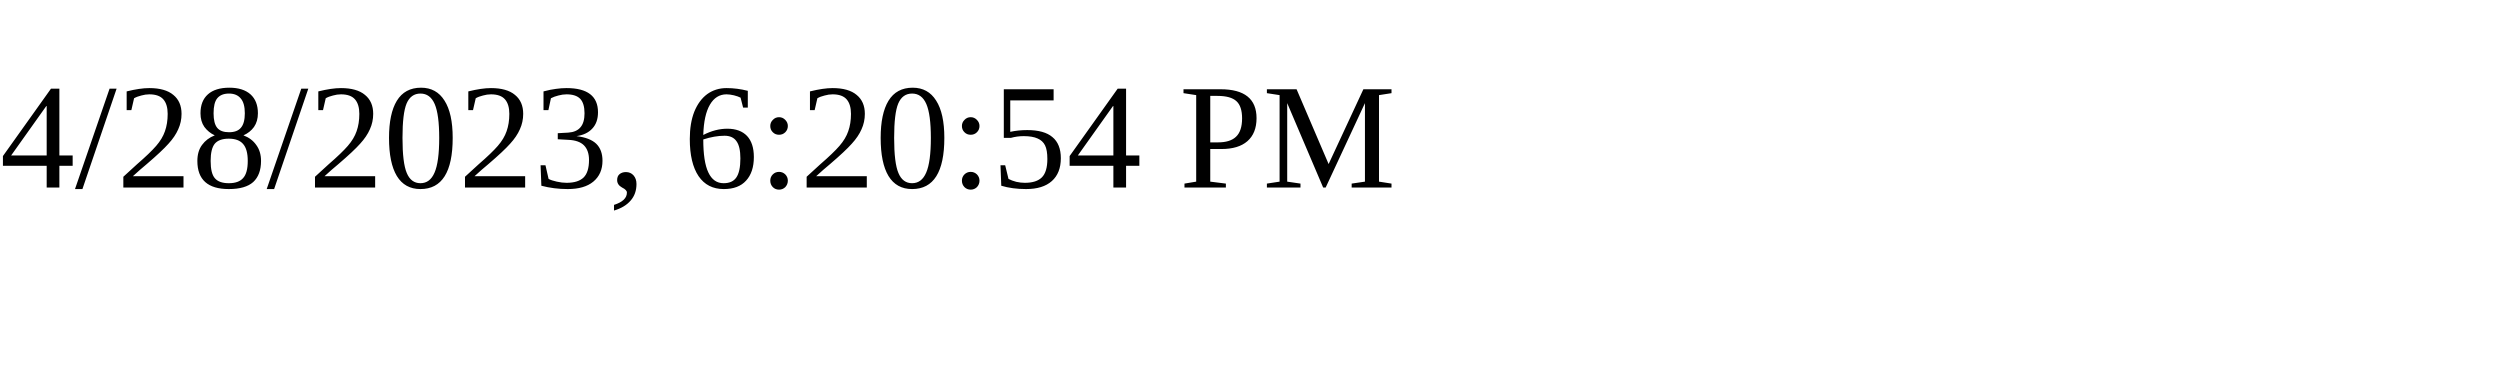
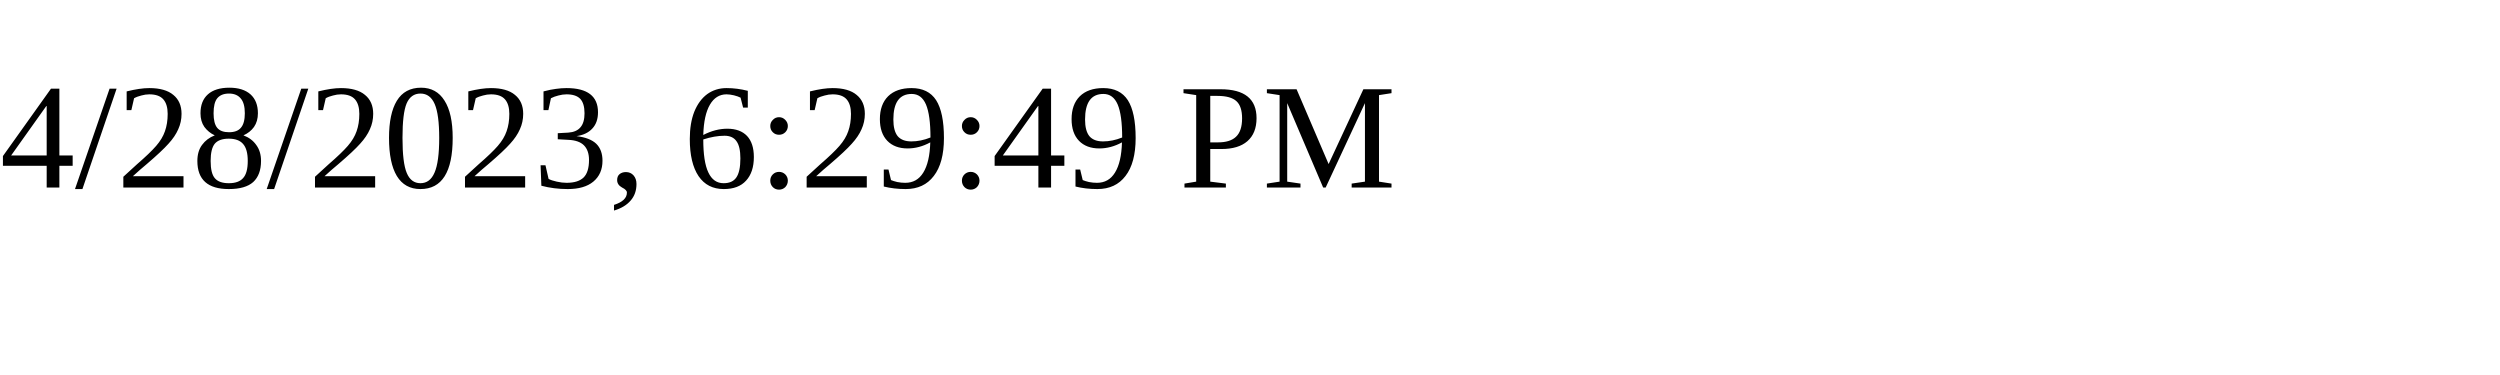
<svg xmlns="http://www.w3.org/2000/svg" height="30" width="200">
-   <text x="0" y="15">4/28/2023, 6:20:54 PM</text>
+   <text x="0" y="15">4/28/2023, 6:29:49 PM</text>
</svg>
